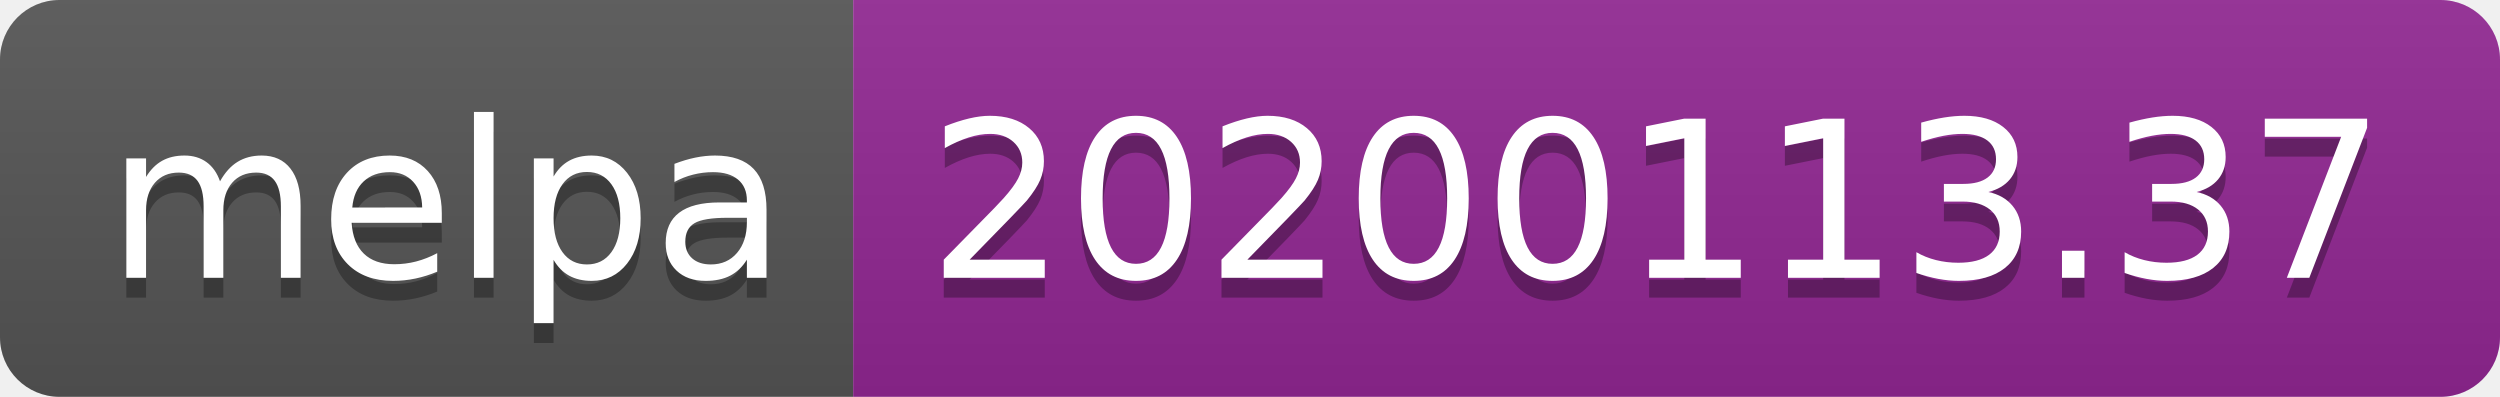
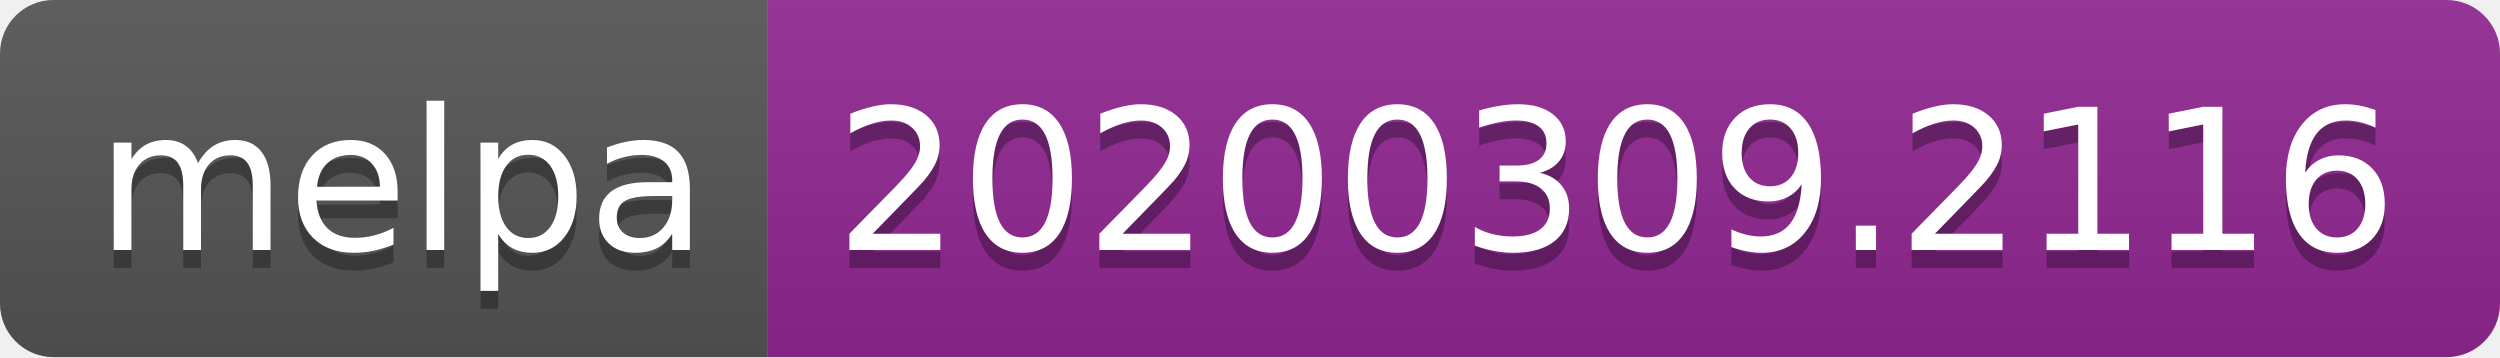
- <svg xmlns="http://www.w3.org/2000/svg" width="126" height="20">
+ <svg xmlns="http://www.w3.org/2000/svg" width="140" height="20">
  <linearGradient id="b" x2="0" y2="100%">
    <stop offset="0" stop-color="#bbb" stop-opacity=".1" />
    <stop offset="1" stop-opacity=".1" />
  </linearGradient>
  <clipPath id="a">
-     <rect width="126" height="20" rx="3" fill="#fff" />
+     <rect width="140" height="20" rx="3" fill="#fff" />
  </clipPath>
  <g clip-path="url(#a)">
    <path fill="#555" d="M0 0h43v20H0z" />
-     <path fill="#922793" d="M43 0h83v20H43z" />
-     <path fill="url(#b)" d="M0 0h126v20H0z" />
+     <path fill="#922793" d="M43 0h97v20H43z" />
+     <path fill="url(#b)" d="M0 0h140v20H0z" />
  </g>
  <g fill="#fff" text-anchor="middle" font-family="DejaVu Sans,Verdana,Geneva,sans-serif" font-size="110">
    <text x="225" y="150" fill="#010101" fill-opacity=".3" transform="scale(.1)" textLength="330">melpa</text>
    <text x="225" y="140" transform="scale(.1)" textLength="330">melpa</text>
-     <text x="835" y="150" fill="#010101" fill-opacity=".3" transform="scale(.1)" textLength="730">20200113.37</text>
-     <text x="835" y="140" transform="scale(.1)" textLength="730">20200113.37</text>
+     <text x="905" y="150" fill="#010101" fill-opacity=".3" transform="scale(.1)" textLength="870">20200309.2116</text>
+     <text x="905" y="140" transform="scale(.1)" textLength="870">20200309.2116</text>
  </g>
</svg>
